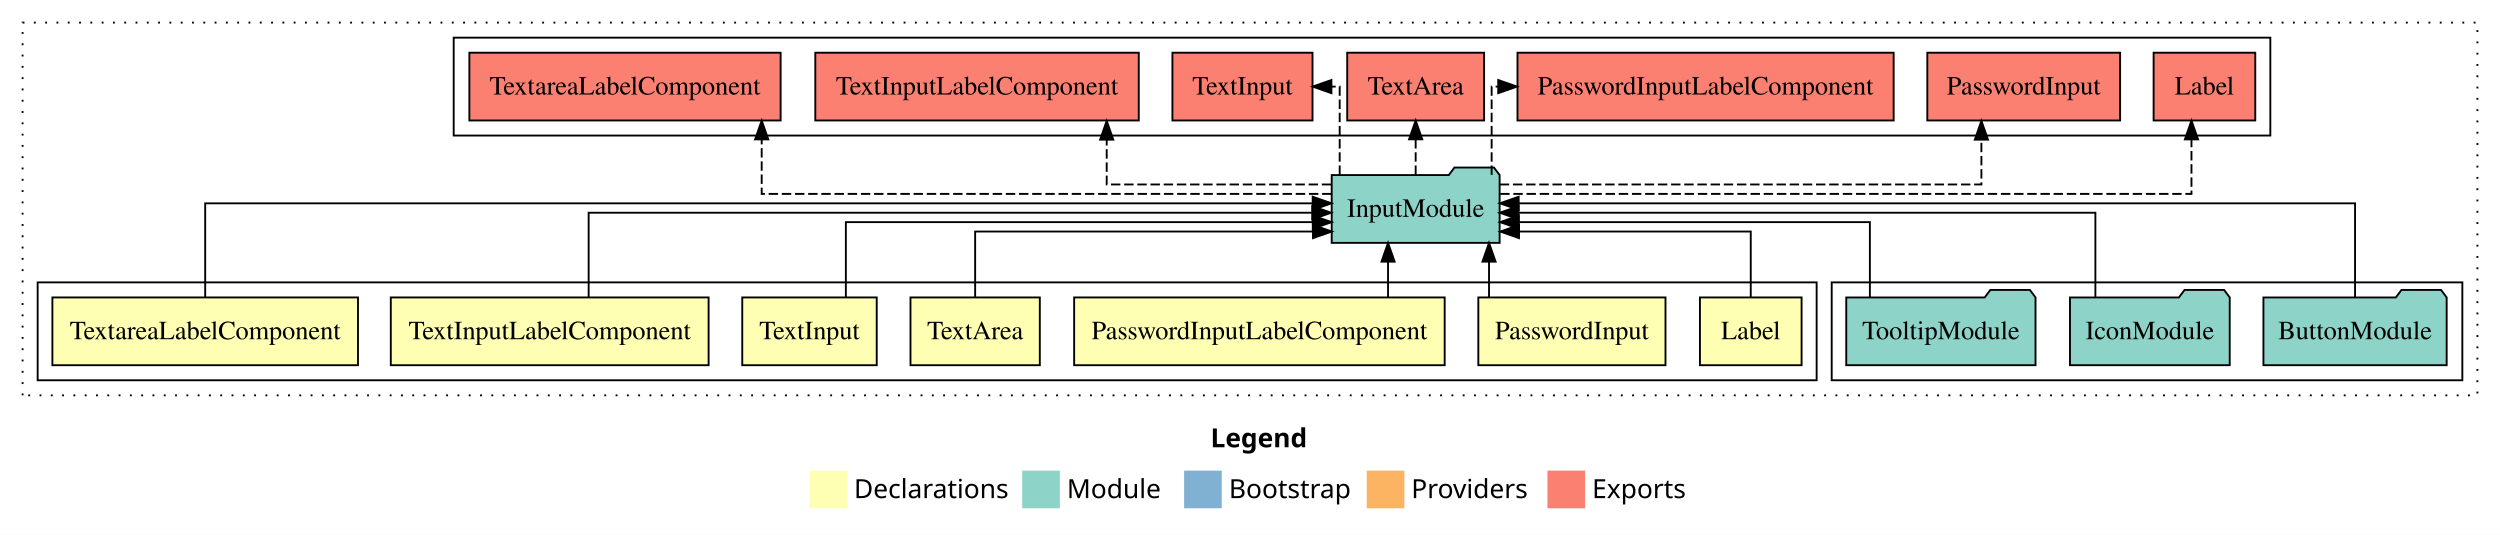
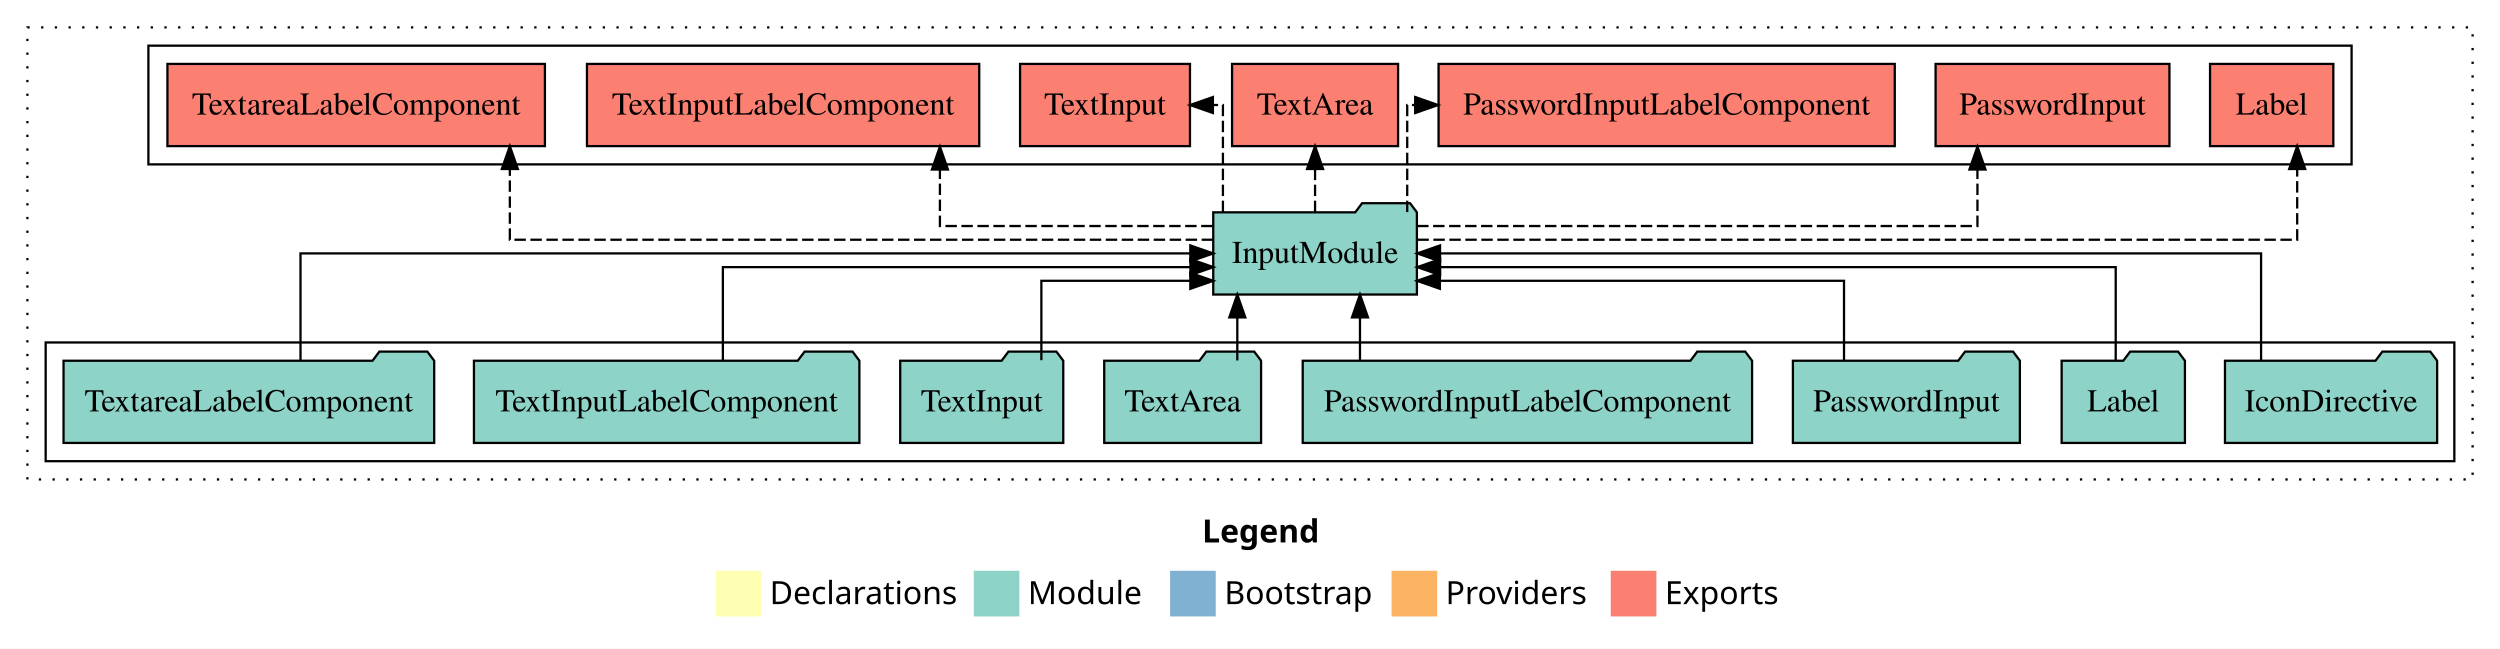
- <svg xmlns="http://www.w3.org/2000/svg" width="1328pt" height="284pt" viewBox="0.00 0.00 1328.00 284.00">
+ <svg xmlns="http://www.w3.org/2000/svg" width="1095pt" height="284pt" viewBox="0.00 0.00 1095.00 284.00">
  <g id="graph0" class="graph" transform="scale(1 1) rotate(0) translate(4 280)">
-     <polygon fill="white" stroke="transparent" points="-4,4 -4,-280 1324,-280 1324,4 -4,4" />
-     <text text-anchor="start" x="639.01" y="-42.4" font-family="Times-12" font-weight="bold" font-size="14.00">Legend</text>
-     <polygon fill="#ffffb3" stroke="transparent" points="426,-10 426,-30 446,-30 446,-10 426,-10" />
-     <text text-anchor="start" x="449.63" y="-15.4" font-family="Times-12" font-size="14.00">  Declarations</text>
-     <polygon fill="#8dd3c7" stroke="transparent" points="539,-10 539,-30 559,-30 559,-10 539,-10" />
-     <text text-anchor="start" x="562.73" y="-15.4" font-family="Times-12" font-size="14.00">  Module</text>
-     <polygon fill="#80b1d3" stroke="transparent" points="625,-10 625,-30 645,-30 645,-10 625,-10" />
-     <text text-anchor="start" x="648.78" y="-15.4" font-family="Times-12" font-size="14.00">  Bootstrap</text>
-     <polygon fill="#fdb462" stroke="transparent" points="722,-10 722,-30 742,-30 742,-10 722,-10" />
-     <text text-anchor="start" x="745.67" y="-15.4" font-family="Times-12" font-size="14.00">  Providers</text>
-     <polygon fill="#fb8072" stroke="transparent" points="818,-10 818,-30 838,-30 838,-10 818,-10" />
-     <text text-anchor="start" x="841.73" y="-15.4" font-family="Times-12" font-size="14.00">  Exports</text>
+     <polygon fill="white" stroke="transparent" points="-4,4 -4,-280 1091,-280 1091,4 -4,4" />
+     <text text-anchor="start" x="522.51" y="-42.4" font-family="Times-12" font-weight="bold" font-size="14.00">Legend</text>
+     <polygon fill="#ffffb3" stroke="transparent" points="309.5,-10 309.5,-30 329.5,-30 329.5,-10 309.5,-10" />
+     <text text-anchor="start" x="333.13" y="-15.4" font-family="Times-12" font-size="14.00">  Declarations</text>
+     <polygon fill="#8dd3c7" stroke="transparent" points="422.5,-10 422.5,-30 442.5,-30 442.5,-10 422.5,-10" />
+     <text text-anchor="start" x="446.23" y="-15.4" font-family="Times-12" font-size="14.00">  Module</text>
+     <polygon fill="#80b1d3" stroke="transparent" points="508.5,-10 508.5,-30 528.5,-30 528.5,-10 508.5,-10" />
+     <text text-anchor="start" x="532.28" y="-15.4" font-family="Times-12" font-size="14.00">  Bootstrap</text>
+     <polygon fill="#fdb462" stroke="transparent" points="605.5,-10 605.5,-30 625.5,-30 625.5,-10 605.5,-10" />
+     <text text-anchor="start" x="629.17" y="-15.4" font-family="Times-12" font-size="14.00">  Providers</text>
+     <polygon fill="#fb8072" stroke="transparent" points="701.5,-10 701.5,-30 721.5,-30 721.5,-10 701.5,-10" />
+     <text text-anchor="start" x="725.23" y="-15.4" font-family="Times-12" font-size="14.00">  Exports</text>
    <g id="clust1" class="cluster">
-       <polygon fill="none" stroke="black" stroke-dasharray="1,5" points="8,-70 8,-268 1312,-268 1312,-70 8,-70" />
+       <polygon fill="none" stroke="black" stroke-dasharray="1,5" points="8,-70 8,-268 1079,-268 1079,-70 8,-70" />
    </g>
-     <g id="clust10" class="cluster">
-       <polygon fill="none" stroke="black" points="969,-78 969,-130 1304,-130 1304,-78 969,-78" />
+     <g id="clust3" class="cluster">
+       <polygon fill="none" stroke="black" points="16,-78 16,-130 1071,-130 1071,-78 16,-78" />
    </g>
-     <g id="clust11" class="cluster">
-       <polygon fill="none" stroke="black" points="237,-208 237,-260 1202,-260 1202,-208 237,-208" />
-     </g>
-     <g id="clust2" class="cluster">
-       <polygon fill="none" stroke="black" points="16,-78 16,-130 961,-130 961,-78 16,-78" />
+     <g id="clust4" class="cluster">
+       <polygon fill="none" stroke="black" points="61,-208 61,-260 1026,-260 1026,-208 61,-208" />
    </g>
    <g id="node1" class="node">
-       <polygon fill="#ffffb3" stroke="black" points="953,-122 899,-122 899,-86 953,-86 953,-122" />
+       <polygon fill="#8dd3c7" stroke="black" points="1063.46,-122 1060.46,-126 1039.46,-126 1036.46,-122 970.54,-122 970.54,-86 1063.46,-86 1063.46,-122" />
+       <text text-anchor="middle" x="1017" y="-99.8" font-family="Times,serif" font-size="14.00">IconDirective</text>
+     </g>
+     <g id="node9" class="node">
+       <polygon fill="#8dd3c7" stroke="black" points="616.6,-187 613.6,-191 592.6,-191 589.6,-187 527.4,-187 527.4,-151 616.6,-151 616.6,-187" />
+       <text text-anchor="middle" x="572" y="-164.8" font-family="Times,serif" font-size="14.00">InputModule</text>
+     </g>
+     <g id="edge1" class="edge">
+       <path fill="none" stroke="black" d="M986.35,-122.11C986.35,-141.34 986.35,-169 986.35,-169 986.35,-169 626.74,-169 626.74,-169" />
+       <polygon fill="black" stroke="black" points="626.74,-165.5 616.74,-169 626.74,-172.5 626.74,-165.5" />
+     </g>
+     <g id="node2" class="node">
+       <polygon fill="#8dd3c7" stroke="black" points="953,-122 950,-126 929,-126 926,-122 899,-122 899,-86 953,-86 953,-122" />
      <text text-anchor="middle" x="926" y="-99.8" font-family="Times,serif" font-size="14.00">Label</text>
    </g>
-     <g id="node8" class="node">
-       <polygon fill="#8dd3c7" stroke="black" points="792.6,-187 789.6,-191 768.6,-191 765.6,-187 703.4,-187 703.4,-151 792.6,-151 792.6,-187" />
-       <text text-anchor="middle" x="748" y="-164.8" font-family="Times,serif" font-size="14.00">InputModule</text>
+     <g id="edge2" class="edge">
+       <path fill="none" stroke="black" d="M922.68,-122.02C922.68,-139.37 922.68,-163 922.68,-163 922.68,-163 626.77,-163 626.77,-163" />
+       <polygon fill="black" stroke="black" points="626.77,-159.5 616.77,-163 626.77,-166.5 626.77,-159.5" />
    </g>
-     <g id="edge1" class="edge">
-       <path fill="none" stroke="black" d="M926,-122.24C926,-137.57 926,-157 926,-157 926,-157 802.92,-157 802.92,-157" />
-       <polygon fill="black" stroke="black" points="802.92,-153.5 792.92,-157 802.92,-160.5 802.92,-153.5" />
-     </g>
-     <g id="node2" class="node">
-       <polygon fill="#ffffb3" stroke="black" points="880.71,-122 781.29,-122 781.29,-86 880.71,-86 880.71,-122" />
+     <g id="node3" class="node">
+       <polygon fill="#8dd3c7" stroke="black" points="880.71,-122 877.71,-126 856.71,-126 853.71,-122 781.29,-122 781.29,-86 880.71,-86 880.71,-122" />
      <text text-anchor="middle" x="831" y="-99.8" font-family="Times,serif" font-size="14.00">PasswordInput</text>
    </g>
-     <g id="edge2" class="edge">
-       <path fill="none" stroke="black" d="M786.97,-122.11C786.97,-122.11 786.97,-140.99 786.97,-140.99" />
-       <polygon fill="black" stroke="black" points="783.47,-140.99 786.97,-150.99 790.47,-140.99 783.47,-140.99" />
+     <g id="edge3" class="edge">
+       <path fill="none" stroke="black" d="M803.68,-122.24C803.68,-137.57 803.68,-157 803.68,-157 803.68,-157 626.67,-157 626.67,-157" />
+       <polygon fill="black" stroke="black" points="626.67,-153.5 616.67,-157 626.67,-160.5 626.67,-153.5" />
    </g>
-     <g id="node3" class="node">
-       <polygon fill="#ffffb3" stroke="black" points="763.41,-122 566.59,-122 566.59,-86 763.41,-86 763.41,-122" />
+     <g id="node4" class="node">
+       <polygon fill="#8dd3c7" stroke="black" points="763.41,-122 760.41,-126 739.41,-126 736.41,-122 566.59,-122 566.59,-86 763.41,-86 763.41,-122" />
      <text text-anchor="middle" x="665" y="-99.8" font-family="Times,serif" font-size="14.00">PasswordInputLabelComponent</text>
    </g>
-     <g id="edge3" class="edge">
-       <path fill="none" stroke="black" d="M733.33,-122.11C733.33,-122.11 733.33,-140.99 733.33,-140.99" />
-       <polygon fill="black" stroke="black" points="729.83,-140.99 733.33,-150.99 736.83,-140.99 729.83,-140.99" />
+     <g id="edge4" class="edge">
+       <path fill="none" stroke="black" d="M591.67,-122.11C591.67,-122.11 591.67,-140.99 591.67,-140.99" />
+       <polygon fill="black" stroke="black" points="588.17,-140.99 591.67,-150.99 595.17,-140.99 588.17,-140.99" />
    </g>
-     <g id="node4" class="node">
-       <polygon fill="#ffffb3" stroke="black" points="548.35,-122 479.65,-122 479.65,-86 548.35,-86 548.35,-122" />
+     <g id="node5" class="node">
+       <polygon fill="#8dd3c7" stroke="black" points="548.35,-122 545.35,-126 524.35,-126 521.35,-122 479.65,-122 479.65,-86 548.35,-86 548.35,-122" />
      <text text-anchor="middle" x="514" y="-99.8" font-family="Times,serif" font-size="14.00">TextArea</text>
    </g>
-     <g id="edge4" class="edge">
-       <path fill="none" stroke="black" d="M514,-122.24C514,-137.57 514,-157 514,-157 514,-157 693.44,-157 693.44,-157" />
-       <polygon fill="black" stroke="black" points="693.44,-160.5 703.44,-157 693.44,-153.5 693.44,-160.5" />
+     <g id="edge5" class="edge">
+       <path fill="none" stroke="black" d="M537.94,-122.11C537.94,-122.11 537.94,-140.99 537.94,-140.99" />
+       <polygon fill="black" stroke="black" points="534.44,-140.99 537.94,-150.99 541.44,-140.99 534.44,-140.99" />
    </g>
-     <g id="node5" class="node">
-       <polygon fill="#ffffb3" stroke="black" points="461.71,-122 390.29,-122 390.29,-86 461.71,-86 461.71,-122" />
+     <g id="node6" class="node">
+       <polygon fill="#8dd3c7" stroke="black" points="461.71,-122 458.71,-126 437.71,-126 434.71,-122 390.29,-122 390.29,-86 461.71,-86 461.71,-122" />
      <text text-anchor="middle" x="426" y="-99.8" font-family="Times,serif" font-size="14.00">TextInput</text>
    </g>
-     <g id="edge5" class="edge">
-       <path fill="none" stroke="black" d="M445.32,-122.03C445.32,-139.06 445.32,-162 445.32,-162 445.32,-162 693.34,-162 693.34,-162" />
-       <polygon fill="black" stroke="black" points="693.34,-165.5 703.34,-162 693.34,-158.5 693.34,-165.5" />
+     <g id="edge6" class="edge">
+       <path fill="none" stroke="black" d="M452.12,-122.24C452.12,-137.57 452.12,-157 452.12,-157 452.12,-157 517.36,-157 517.36,-157" />
+       <polygon fill="black" stroke="black" points="517.36,-160.5 527.36,-157 517.36,-153.5 517.36,-160.5" />
    </g>
-     <g id="node6" class="node">
-       <polygon fill="#ffffb3" stroke="black" points="372.41,-122 203.59,-122 203.59,-86 372.41,-86 372.41,-122" />
+     <g id="node7" class="node">
+       <polygon fill="#8dd3c7" stroke="black" points="372.41,-122 369.41,-126 348.41,-126 345.41,-122 203.59,-122 203.59,-86 372.41,-86 372.41,-122" />
      <text text-anchor="middle" x="288" y="-99.8" font-family="Times,serif" font-size="14.00">TextInputLabelComponent</text>
    </g>
-     <g id="edge6" class="edge">
-       <path fill="none" stroke="black" d="M308.69,-122.22C308.69,-140.83 308.69,-167 308.69,-167 308.69,-167 693.05,-167 693.05,-167" />
-       <polygon fill="black" stroke="black" points="693.05,-170.5 703.05,-167 693.05,-163.5 693.05,-170.5" />
+     <g id="edge7" class="edge">
+       <path fill="none" stroke="black" d="M312.62,-122.02C312.62,-139.37 312.62,-163 312.62,-163 312.62,-163 517.41,-163 517.41,-163" />
+       <polygon fill="black" stroke="black" points="517.41,-166.5 527.41,-163 517.41,-159.5 517.41,-166.5" />
    </g>
-     <g id="node7" class="node">
-       <polygon fill="#ffffb3" stroke="black" points="186.17,-122 23.83,-122 23.83,-86 186.17,-86 186.17,-122" />
+     <g id="node8" class="node">
+       <polygon fill="#8dd3c7" stroke="black" points="186.17,-122 183.17,-126 162.17,-126 159.17,-122 23.83,-122 23.83,-86 186.17,-86 186.17,-122" />
      <text text-anchor="middle" x="105" y="-99.8" font-family="Times,serif" font-size="14.00">TextareaLabelComponent</text>
    </g>
-     <g id="edge7" class="edge">
-       <path fill="none" stroke="black" d="M105,-122.22C105,-142.37 105,-172 105,-172 105,-172 693.3,-172 693.3,-172" />
-       <polygon fill="black" stroke="black" points="693.3,-175.5 703.3,-172 693.3,-168.5 693.3,-175.5" />
+     <g id="edge8" class="edge">
+       <path fill="none" stroke="black" d="M127.62,-122.11C127.62,-141.34 127.62,-169 127.62,-169 127.62,-169 517.36,-169 517.36,-169" />
+       <polygon fill="black" stroke="black" points="517.36,-172.5 527.36,-169 517.36,-165.5 517.36,-172.5" />
+     </g>
+     <g id="node10" class="node">
+       <polygon fill="#fb8072" stroke="black" points="1018,-252 964,-252 964,-216 1018,-216 1018,-252" />
+       <text text-anchor="middle" x="991" y="-229.8" font-family="Times,serif" font-size="14.00">Label </text>
+     </g>
+     <g id="edge9" class="edge">
+       <path fill="none" stroke="black" stroke-dasharray="5,2" d="M616.82,-175C727,-175 1002.17,-175 1002.17,-175 1002.17,-175 1002.17,-205.98 1002.17,-205.98" />
+       <polygon fill="black" stroke="black" points="998.67,-205.98 1002.17,-215.98 1005.67,-205.98 998.67,-205.98" />
+     </g>
+     <g id="node11" class="node">
+       <polygon fill="#fb8072" stroke="black" points="946.21,-252 843.79,-252 843.79,-216 946.21,-216 946.21,-252" />
+       <text text-anchor="middle" x="895" y="-229.8" font-family="Times,serif" font-size="14.00">PasswordInput </text>
+     </g>
+     <g id="edge10" class="edge">
+       <path fill="none" stroke="black" stroke-dasharray="5,2" d="M616.7,-181C698.08,-181 862.12,-181 862.12,-181 862.12,-181 862.12,-205.76 862.12,-205.76" />
+       <polygon fill="black" stroke="black" points="858.63,-205.76 862.12,-215.76 865.63,-205.76 858.63,-205.76" />
    </g>
    <g id="node12" class="node">
-       <polygon fill="#fb8072" stroke="black" points="1194,-252 1140,-252 1140,-216 1194,-216 1194,-252" />
-       <text text-anchor="middle" x="1167" y="-229.8" font-family="Times,serif" font-size="14.00">Label </text>
+       <polygon fill="#fb8072" stroke="black" points="825.91,-252 626.09,-252 626.09,-216 825.91,-216 825.91,-252" />
+       <text text-anchor="middle" x="726" y="-229.8" font-family="Times,serif" font-size="14.00">PasswordInputLabelComponent </text>
    </g>
    <g id="edge11" class="edge">
-       <path fill="none" stroke="black" stroke-dasharray="5,2" d="M792.89,-177C899.7,-177 1160.11,-177 1160.11,-177 1160.11,-177 1160.11,-205.96 1160.11,-205.96" />
-       <polygon fill="black" stroke="black" points="1156.61,-205.96 1160.11,-215.96 1163.61,-205.96 1156.61,-205.96" />
+       <path fill="none" stroke="black" stroke-dasharray="5,2" d="M612.36,-187.11C612.36,-206.34 612.36,-234 612.36,-234 612.36,-234 615.85,-234 615.85,-234" />
+       <polygon fill="black" stroke="black" points="615.85,-237.5 625.85,-234 615.85,-230.5 615.85,-237.5" />
    </g>
    <g id="node13" class="node">
-       <polygon fill="#fb8072" stroke="black" points="1122.21,-252 1019.79,-252 1019.79,-216 1122.21,-216 1122.21,-252" />
-       <text text-anchor="middle" x="1071" y="-229.8" font-family="Times,serif" font-size="14.00">PasswordInput </text>
+       <polygon fill="#fb8072" stroke="black" points="608.36,-252 535.64,-252 535.64,-216 608.36,-216 608.36,-252" />
+       <text text-anchor="middle" x="572" y="-229.8" font-family="Times,serif" font-size="14.00">TextArea </text>
    </g>
    <g id="edge12" class="edge">
-       <path fill="none" stroke="black" stroke-dasharray="5,2" d="M792.67,-182C876.38,-182 1048.52,-182 1048.52,-182 1048.52,-182 1048.52,-205.81 1048.52,-205.81" />
-       <polygon fill="black" stroke="black" points="1045.02,-205.81 1048.52,-215.81 1052.02,-205.81 1045.02,-205.81" />
+       <path fill="none" stroke="black" stroke-dasharray="5,2" d="M572,-187.11C572,-187.11 572,-205.99 572,-205.99" />
+       <polygon fill="black" stroke="black" points="568.5,-205.99 572,-215.99 575.5,-205.99 568.5,-205.99" />
    </g>
    <g id="node14" class="node">
-       <polygon fill="#fb8072" stroke="black" points="1001.91,-252 802.09,-252 802.09,-216 1001.91,-216 1001.91,-252" />
-       <text text-anchor="middle" x="902" y="-229.8" font-family="Times,serif" font-size="14.00">PasswordInputLabelComponent </text>
+       <polygon fill="#fb8072" stroke="black" points="517.21,-252 442.79,-252 442.79,-216 517.21,-216 517.21,-252" />
+       <text text-anchor="middle" x="480" y="-229.8" font-family="Times,serif" font-size="14.00">TextInput </text>
    </g>
    <g id="edge13" class="edge">
-       <path fill="none" stroke="black" stroke-dasharray="5,2" d="M788.36,-187.11C788.36,-206.34 788.36,-234 788.36,-234 788.36,-234 791.85,-234 791.85,-234" />
-       <polygon fill="black" stroke="black" points="791.85,-237.5 801.85,-234 791.85,-230.5 791.85,-237.5" />
+       <path fill="none" stroke="black" stroke-dasharray="5,2" d="M531.64,-187.11C531.64,-206.34 531.64,-234 531.64,-234 531.64,-234 527.25,-234 527.25,-234" />
+       <polygon fill="black" stroke="black" points="527.25,-230.5 517.25,-234 527.25,-237.5 527.25,-230.5" />
    </g>
    <g id="node15" class="node">
-       <polygon fill="#fb8072" stroke="black" points="784.36,-252 711.64,-252 711.64,-216 784.36,-216 784.36,-252" />
-       <text text-anchor="middle" x="748" y="-229.8" font-family="Times,serif" font-size="14.00">TextArea </text>
+       <polygon fill="#fb8072" stroke="black" points="424.91,-252 253.09,-252 253.09,-216 424.91,-216 424.91,-252" />
+       <text text-anchor="middle" x="339" y="-229.8" font-family="Times,serif" font-size="14.00">TextInputLabelComponent </text>
    </g>
    <g id="edge14" class="edge">
-       <path fill="none" stroke="black" stroke-dasharray="5,2" d="M748,-187.11C748,-187.11 748,-205.99 748,-205.99" />
-       <polygon fill="black" stroke="black" points="744.5,-205.99 748,-215.99 751.5,-205.99 744.5,-205.99" />
+       <path fill="none" stroke="black" stroke-dasharray="5,2" d="M527.1,-181C478.44,-181 407.68,-181 407.68,-181 407.68,-181 407.68,-205.76 407.68,-205.76" />
+       <polygon fill="black" stroke="black" points="404.18,-205.76 407.68,-215.76 411.18,-205.76 404.18,-205.76" />
    </g>
    <g id="node16" class="node">
-       <polygon fill="#fb8072" stroke="black" points="693.21,-252 618.79,-252 618.79,-216 693.21,-216 693.21,-252" />
-       <text text-anchor="middle" x="656" y="-229.8" font-family="Times,serif" font-size="14.00">TextInput </text>
+       <polygon fill="#fb8072" stroke="black" points="234.67,-252 69.33,-252 69.33,-216 234.67,-216 234.67,-252" />
+       <text text-anchor="middle" x="152" y="-229.8" font-family="Times,serif" font-size="14.00">TextareaLabelComponent </text>
    </g>
    <g id="edge15" class="edge">
-       <path fill="none" stroke="black" stroke-dasharray="5,2" d="M707.64,-187.11C707.64,-206.34 707.64,-234 707.64,-234 707.64,-234 703.25,-234 703.25,-234" />
-       <polygon fill="black" stroke="black" points="703.25,-230.5 693.25,-234 703.25,-237.5 703.25,-230.5" />
-     </g>
-     <g id="node17" class="node">
-       <polygon fill="#fb8072" stroke="black" points="600.91,-252 429.09,-252 429.09,-216 600.91,-216 600.91,-252" />
-       <text text-anchor="middle" x="515" y="-229.8" font-family="Times,serif" font-size="14.00">TextInputLabelComponent </text>
-     </g>
-     <g id="edge16" class="edge">
-       <path fill="none" stroke="black" stroke-dasharray="5,2" d="M703.15,-182C654.56,-182 583.88,-182 583.88,-182 583.88,-182 583.88,-205.81 583.88,-205.81" />
-       <polygon fill="black" stroke="black" points="580.38,-205.81 583.88,-215.81 587.38,-205.81 580.38,-205.81" />
-     </g>
-     <g id="node18" class="node">
-       <polygon fill="#fb8072" stroke="black" points="410.67,-252 245.33,-252 245.33,-216 410.67,-216 410.67,-252" />
-       <text text-anchor="middle" x="328" y="-229.8" font-family="Times,serif" font-size="14.00">TextareaLabelComponent </text>
-     </g>
-     <g id="edge17" class="edge">
-       <path fill="none" stroke="black" stroke-dasharray="5,2" d="M703.3,-177C609.47,-177 400.61,-177 400.61,-177 400.61,-177 400.61,-205.96 400.61,-205.96" />
-       <polygon fill="black" stroke="black" points="397.11,-205.96 400.61,-215.96 404.11,-205.96 397.11,-205.96" />
-     </g>
-     <g id="node9" class="node">
-       <polygon fill="#8dd3c7" stroke="black" points="1295.67,-122 1292.67,-126 1271.67,-126 1268.67,-122 1198.33,-122 1198.33,-86 1295.67,-86 1295.67,-122" />
-       <text text-anchor="middle" x="1247" y="-99.8" font-family="Times,serif" font-size="14.00">ButtonModule</text>
-     </g>
-     <g id="edge8" class="edge">
-       <path fill="none" stroke="black" d="M1247,-122.22C1247,-142.37 1247,-172 1247,-172 1247,-172 802.72,-172 802.72,-172" />
-       <polygon fill="black" stroke="black" points="802.72,-168.5 792.72,-172 802.72,-175.5 802.72,-168.5" />
-     </g>
-     <g id="node10" class="node">
-       <polygon fill="#8dd3c7" stroke="black" points="1180.43,-122 1177.43,-126 1156.43,-126 1153.43,-122 1095.57,-122 1095.57,-86 1180.43,-86 1180.43,-122" />
-       <text text-anchor="middle" x="1138" y="-99.8" font-family="Times,serif" font-size="14.00">IconModule</text>
-     </g>
-     <g id="edge9" class="edge">
-       <path fill="none" stroke="black" d="M1109.07,-122.22C1109.07,-140.83 1109.07,-167 1109.07,-167 1109.07,-167 802.64,-167 802.64,-167" />
-       <polygon fill="black" stroke="black" points="802.64,-163.5 792.64,-167 802.64,-170.5 802.64,-163.5" />
-     </g>
-     <g id="node11" class="node">
-       <polygon fill="#8dd3c7" stroke="black" points="1077.27,-122 1074.27,-126 1053.27,-126 1050.27,-122 976.73,-122 976.73,-86 1077.27,-86 1077.27,-122" />
-       <text text-anchor="middle" x="1027" y="-99.8" font-family="Times,serif" font-size="14.00">TooltipModule</text>
-     </g>
-     <g id="edge10" class="edge">
-       <path fill="none" stroke="black" d="M989.28,-122.03C989.28,-139.06 989.28,-162 989.28,-162 989.28,-162 802.82,-162 802.82,-162" />
-       <polygon fill="black" stroke="black" points="802.82,-158.5 792.82,-162 802.82,-165.5 802.82,-158.5" />
+       <path fill="none" stroke="black" stroke-dasharray="5,2" d="M527.33,-175C432.43,-175 219.31,-175 219.31,-175 219.31,-175 219.31,-205.98 219.31,-205.98" />
+       <polygon fill="black" stroke="black" points="215.81,-205.98 219.31,-215.98 222.81,-205.98 215.81,-205.98" />
    </g>
  </g>
</svg>
